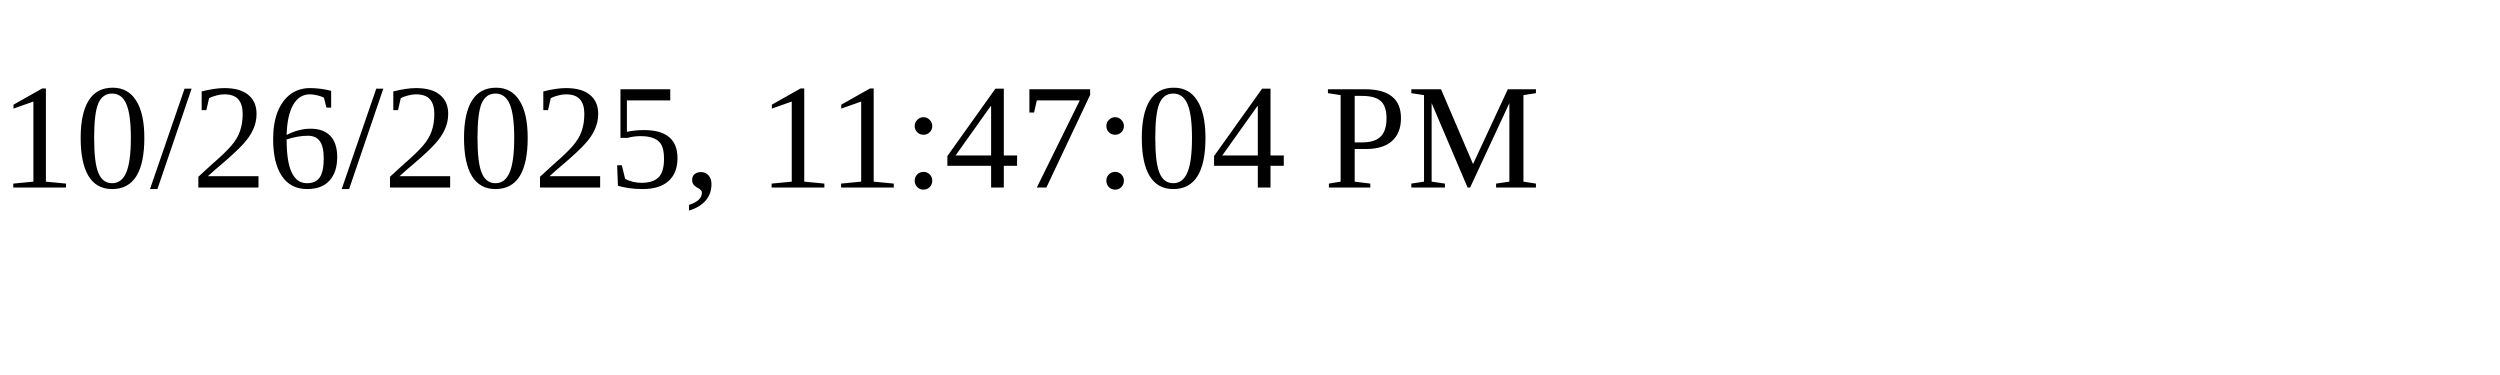
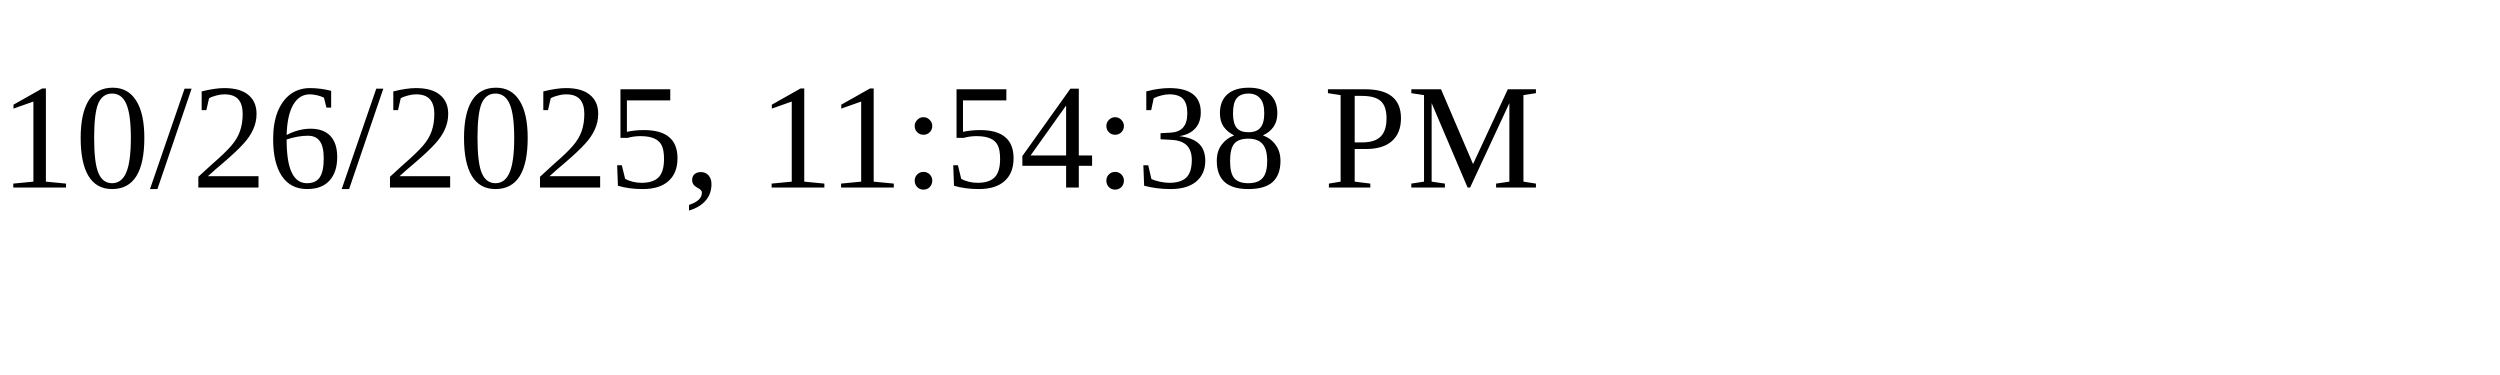
<svg xmlns="http://www.w3.org/2000/svg" height="30" width="200">
-   <text x="0" y="15">10/26/2025, 11:47:04 PM</text>
+   <text x="0" y="15">10/26/2025, 11:54:38 PM</text>
</svg>
